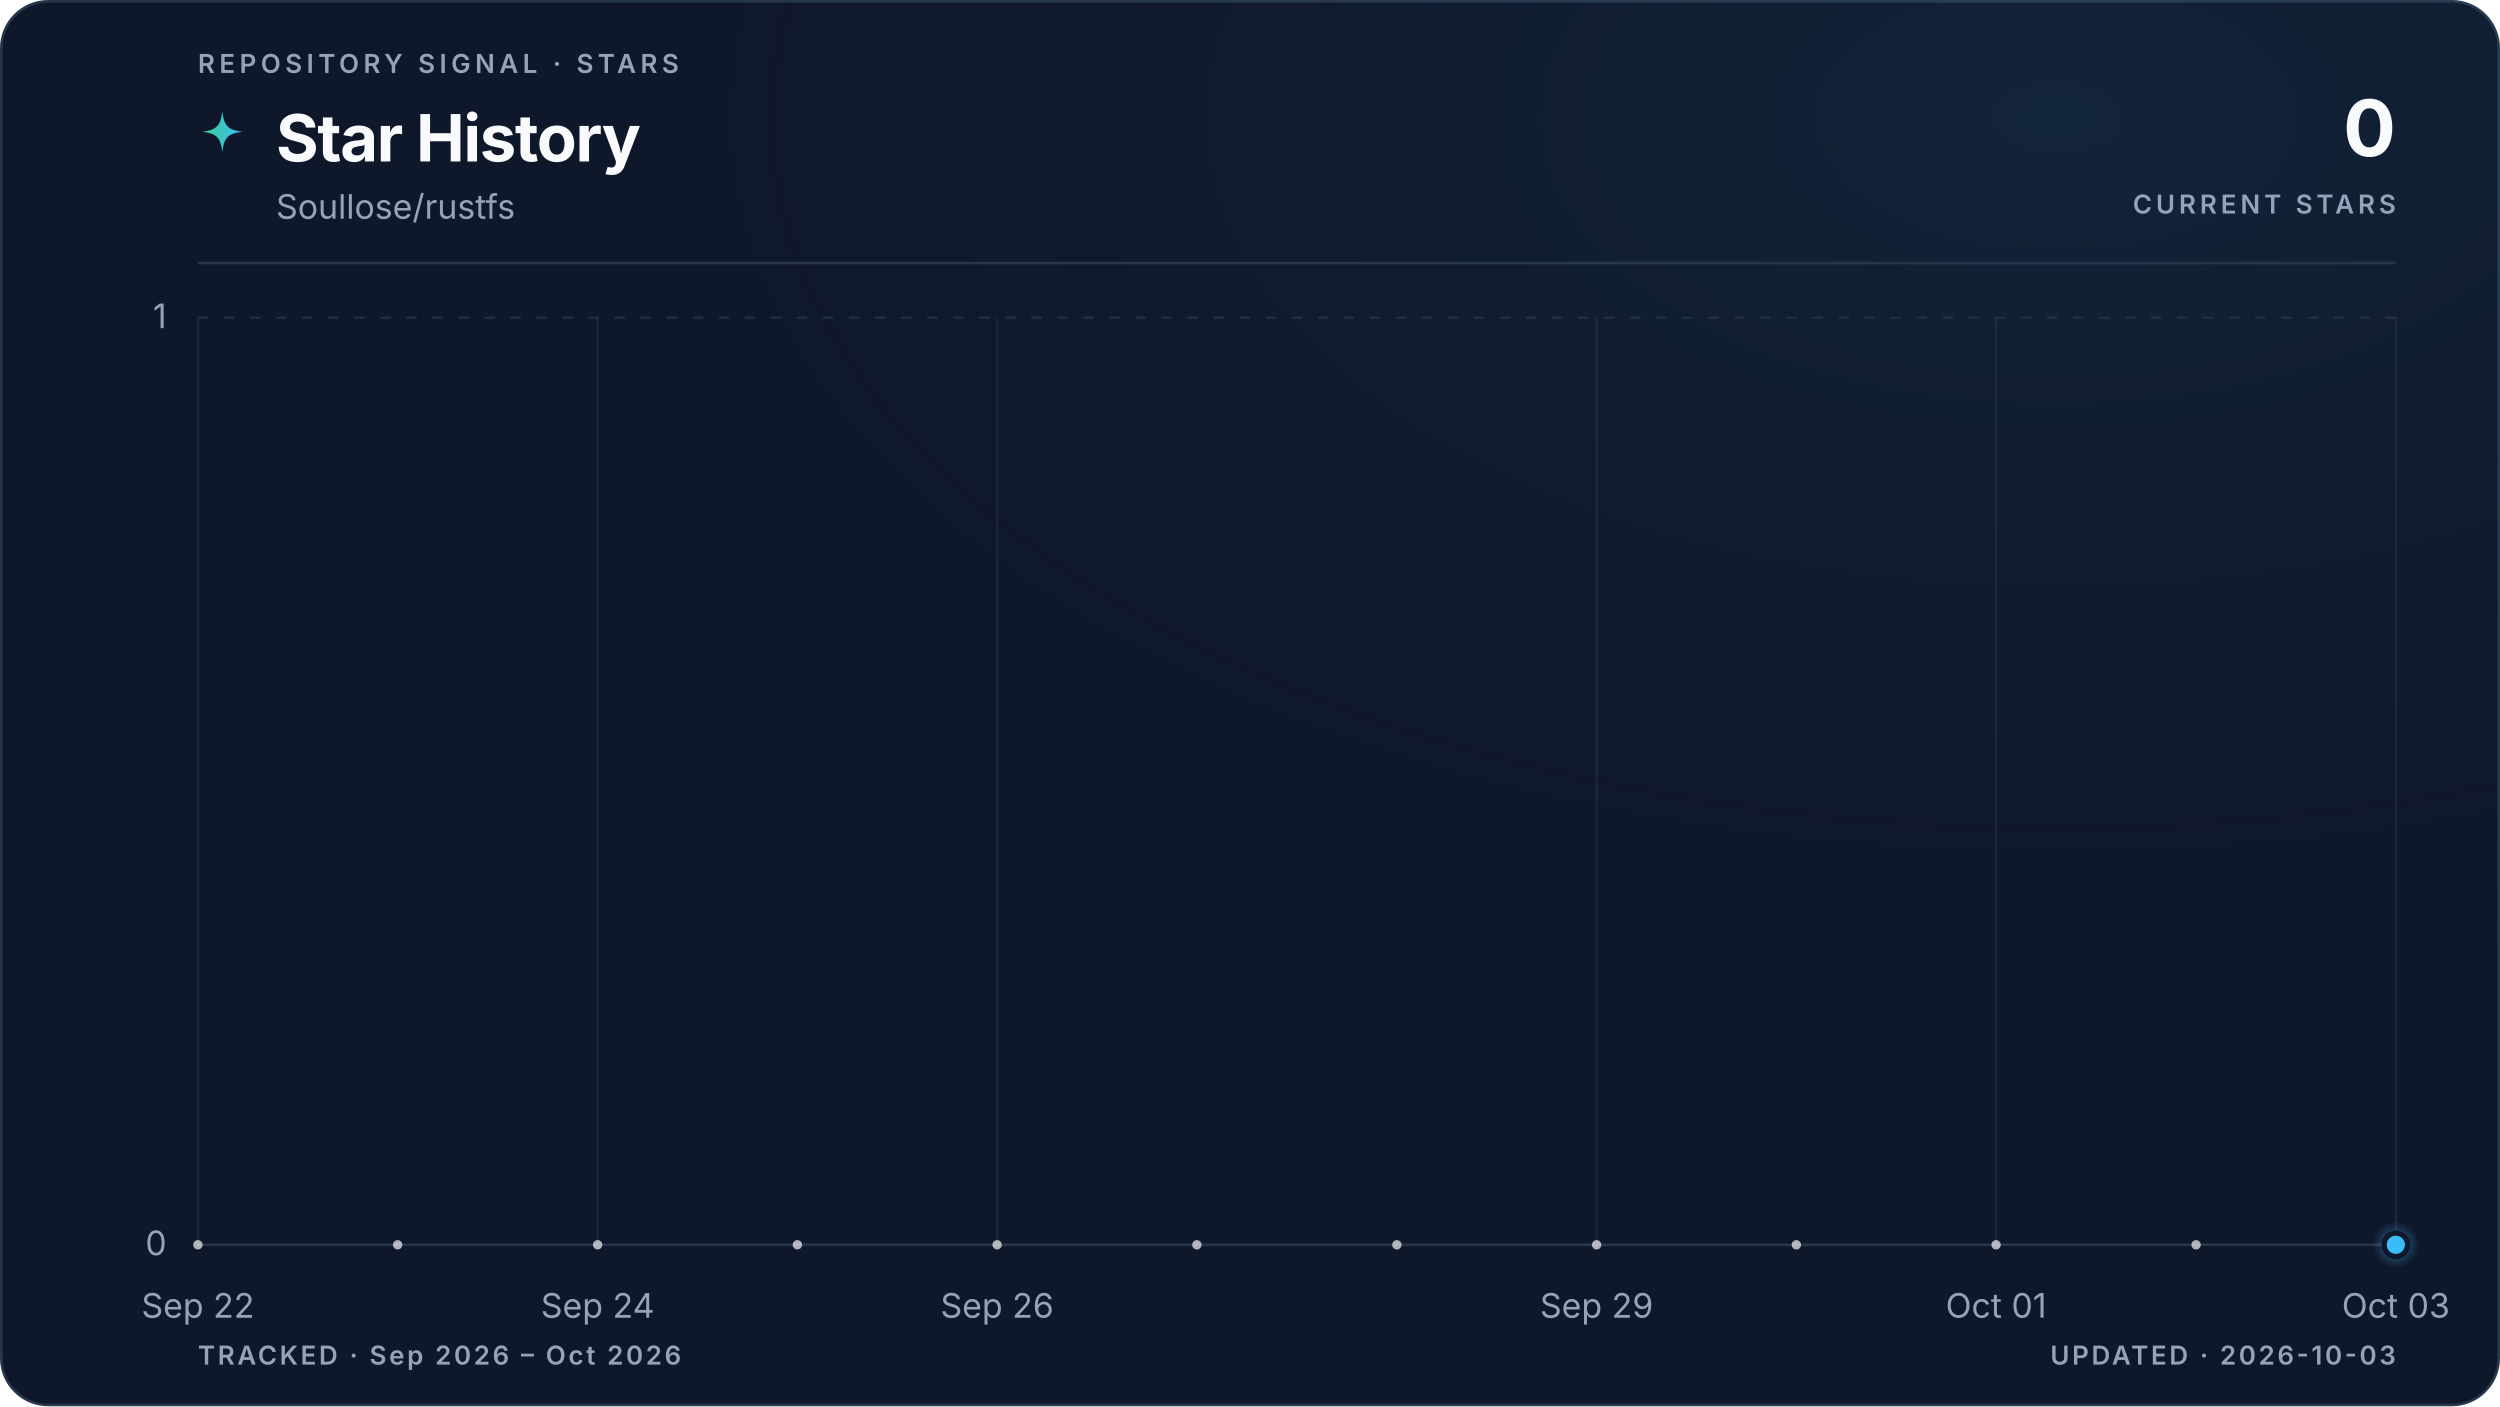
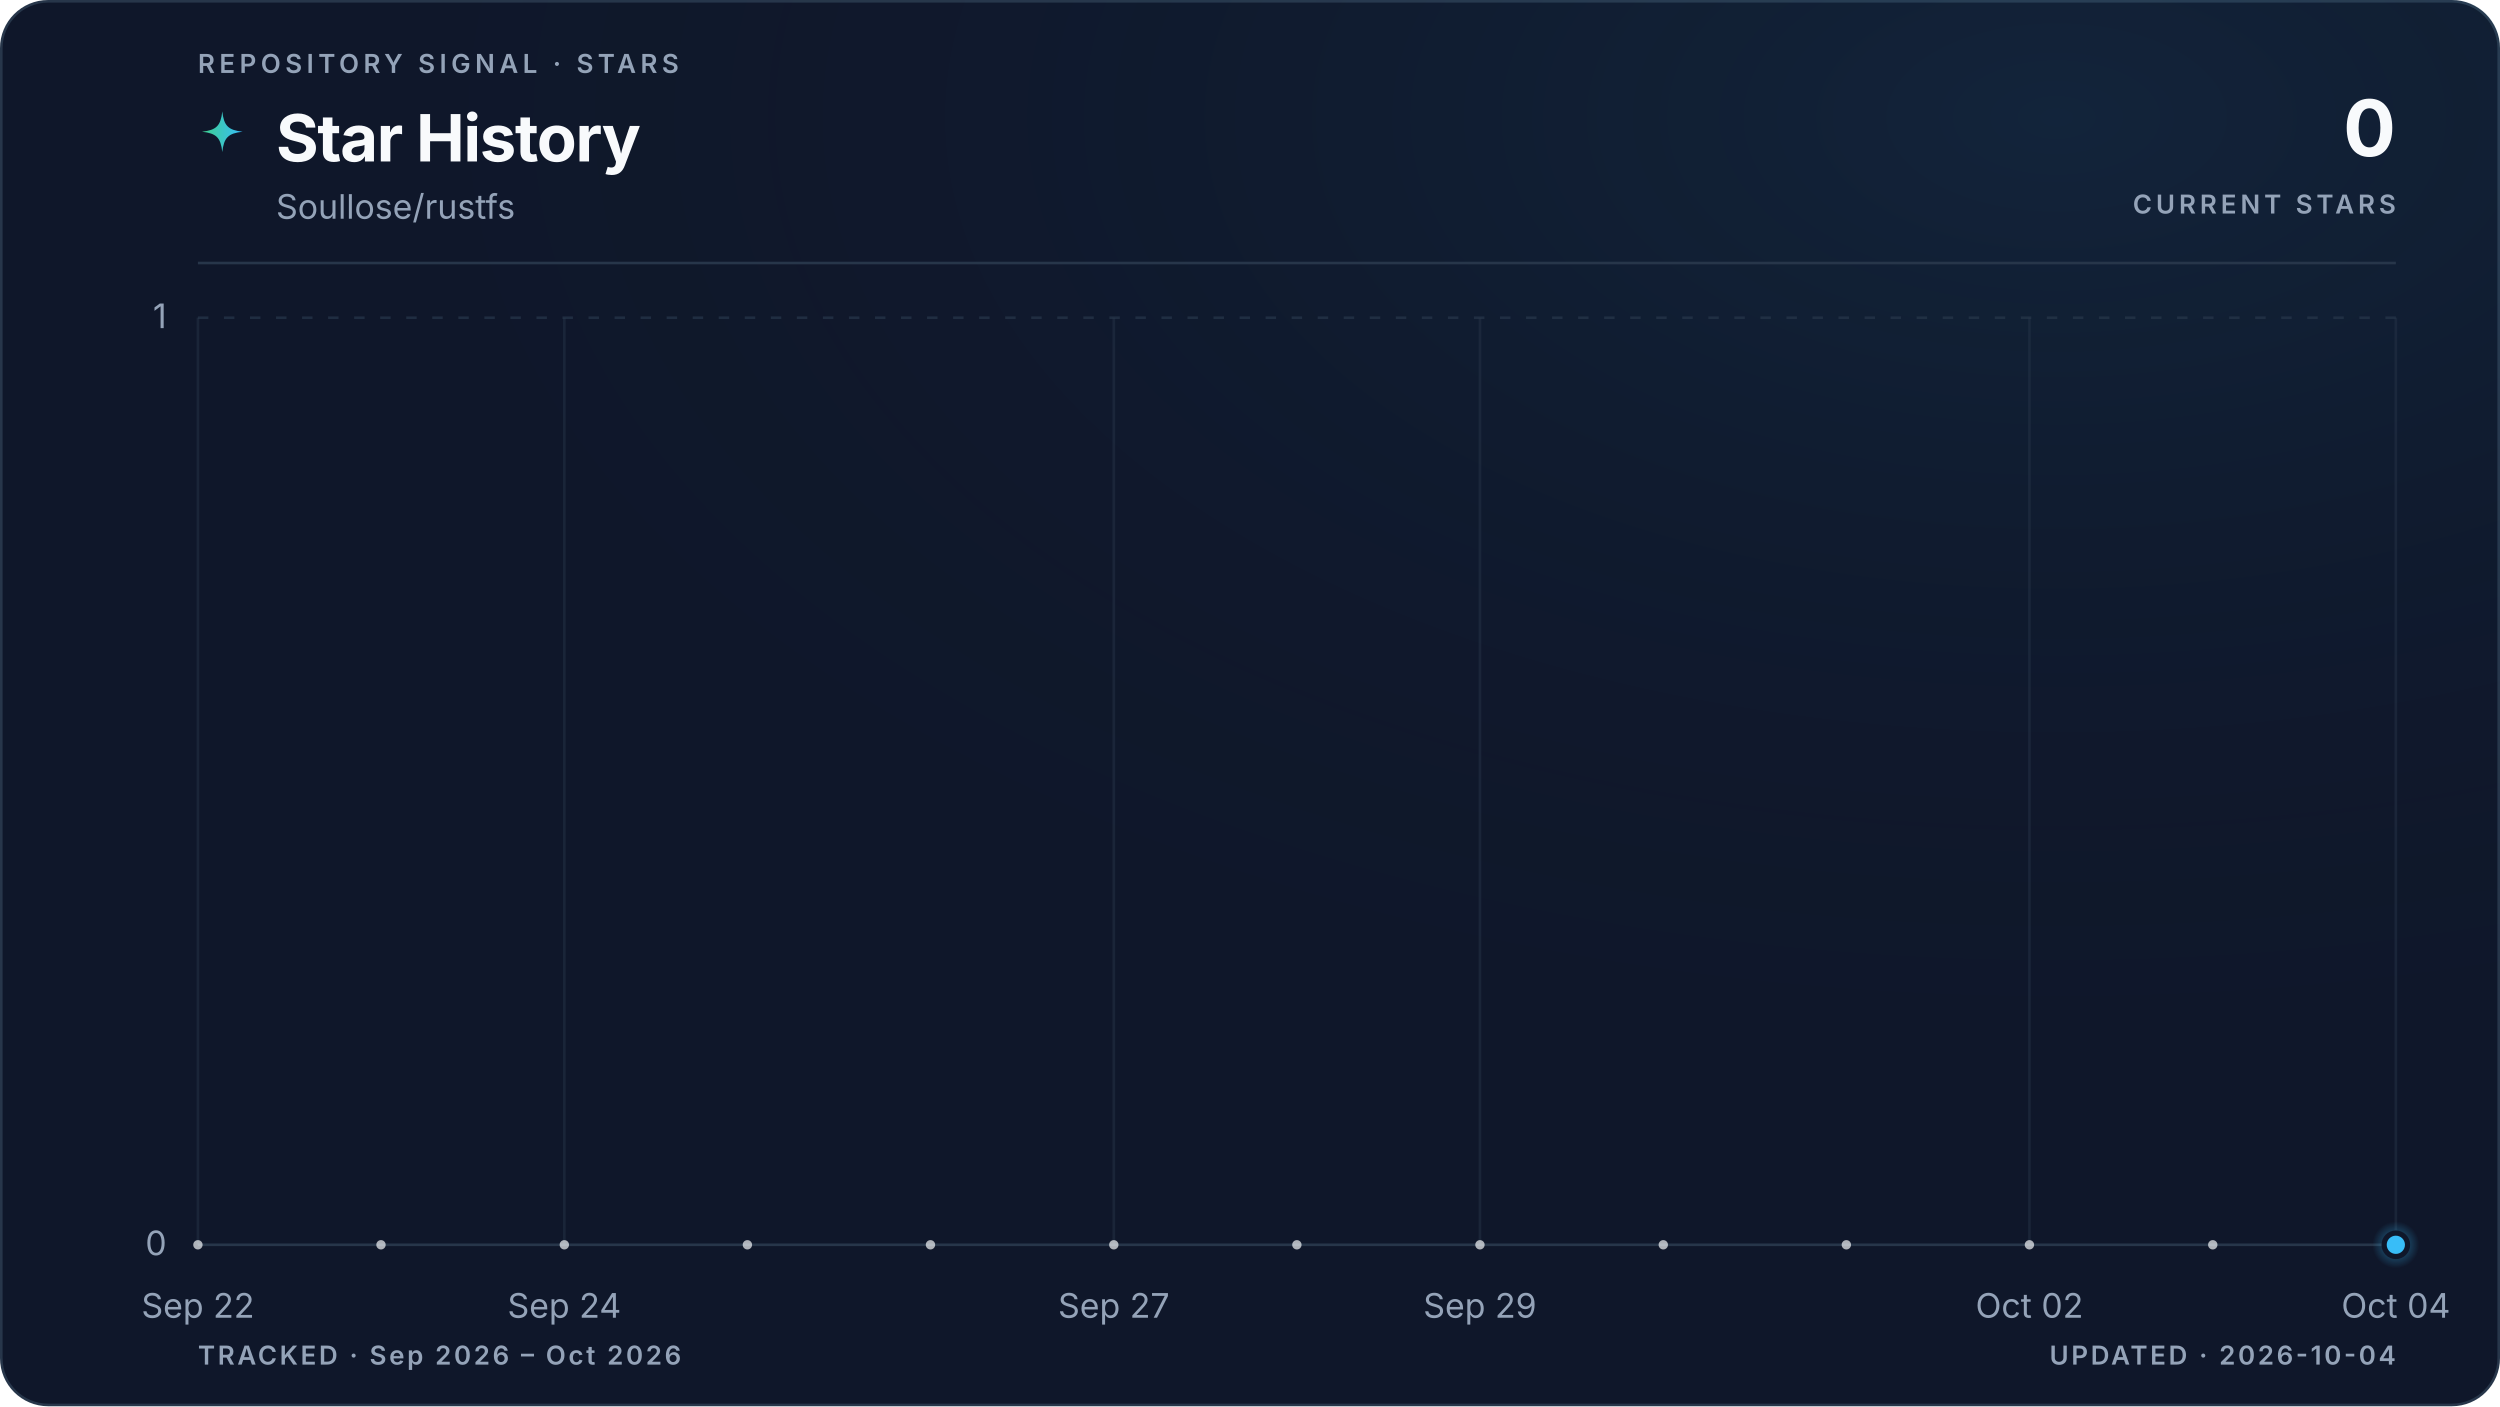
<svg xmlns="http://www.w3.org/2000/svg" viewBox="0 0 960 540" role="img" aria-labelledby="title description" data-style="gradient" data-variant="glow" data-layout="editorial" data-animated="true">
  <defs>
    <linearGradient id="trend" x1="0" y1="0" x2="1" y2="0">
      <stop offset="0%" stop-color="#3ecf8e" />
      <stop offset="100%" stop-color="#38bdf8" />
    </linearGradient>
    <linearGradient id="area" x1="0" y1="0" x2="0" y2="1">
      <stop offset="0%" stop-color="#3ecf8e" stop-opacity="0.22" />
      <stop offset="55%" stop-color="#38bdf8" stop-opacity="0.06" />
      <stop offset="100%" stop-color="#38bdf8" stop-opacity="0" />
    </linearGradient>
    <radialGradient id="marker-halo" cx="50%" cy="50%" r="50%">
      <stop offset="0%" stop-color="#38bdf8" stop-opacity="0.55" />
      <stop offset="100%" stop-color="#38bdf8" stop-opacity="0" />
    </radialGradient>
    <radialGradient id="surface-glow" cx="82%" cy="8%" r="70%">
      <stop offset="0%" stop-color="#38bdf8" stop-opacity="0.08" />
      <stop offset="100%" stop-color="#0f172a" stop-opacity="0" />
    </radialGradient>
    <filter id="trend-glow" x="-20%" y="-20%" width="140%" height="140%">
      <feGaussianBlur stdDeviation="5" />
    </filter>
  </defs>
  <style>
.trend-enter{transform-box:fill-box;transform-origin:center;animation:trend-enter 520ms cubic-bezier(0.16,1,0.3,1)}
.marker-enter{transform-box:fill-box;transform-origin:center;animation:marker-enter 320ms cubic-bezier(0.16,1,0.3,1) 200ms both}
.marker-pulse{transform-box:fill-box;transform-origin:center;animation:marker-pulse 2.6s ease-out infinite}
@keyframes trend-enter{from{opacity:.35;transform:translateY(10px)}to{opacity:1;transform:translateY(0)}}
@keyframes marker-enter{from{opacity:0;transform:scale(.4)}to{opacity:1;transform:scale(1)}}
@keyframes marker-pulse{0%{opacity:.5;transform:scale(.7)}70%,100%{opacity:0;transform:scale(2.1)}}
@media (prefers-reduced-motion:reduce){.trend-enter,.marker-enter,.marker-pulse{animation:none!important}}
@media (prefers-reduced-motion:reduce){.marker-pulse{opacity:0}}
</style>
  <rect x="0.5" y="0.5" width="959" height="539" fill="#0f172a" stroke="#27364a" stroke-width="1" rx="18" />
  <rect width="960" height="540" fill="url(#surface-glow)" rx="18" />
  <text x="76" y="28" fill="#94a3b8" font-family="ui-sans-serif, system-ui, -apple-system, BlinkMacSystemFont, 'Segoe UI', sans-serif" font-size="10" font-weight="600" letter-spacing="1.7">REPOSITORY SIGNAL · STARS</text>
  <path d="M12 1c.8 7.1 2.9 9.2 10 10-7.1.8-9.2 2.9-10 10-.8-7.1-2.9-9.2-10-10 7.1-.8 9.2-2.9 10-10Z" transform="translate(76 42) scale(.78)" fill="url(#trend)" aria-hidden="true" />
  <text x="106" y="62" fill="#f8fafc" font-family="ui-sans-serif, system-ui, -apple-system, BlinkMacSystemFont, 'Segoe UI', sans-serif" font-size="25" font-weight="700" letter-spacing="-0.5">Star History</text>
  <text x="106" y="84" fill="#94a3b8" font-family="ui-sans-serif, system-ui, -apple-system, BlinkMacSystemFont, 'Segoe UI', sans-serif" font-size="13">Soullose/rustfs</text>
  <text x="920" y="60" fill="#f8fafc" font-family="ui-sans-serif, system-ui, -apple-system, BlinkMacSystemFont, 'Segoe UI', sans-serif" font-size="30" font-weight="700" letter-spacing="-0.6" text-anchor="end">0</text>
  <text x="920" y="82" fill="#94a3b8" font-family="ui-sans-serif, system-ui, -apple-system, BlinkMacSystemFont, 'Segoe UI', sans-serif" font-size="10" font-weight="600" letter-spacing="1.5" text-anchor="end">CURRENT STARS</text>
  <line x1="76" y1="101" x2="920" y2="101" stroke="#27364a" stroke-width="1" />
  <line x1="76" y1="478.0" x2="920" y2="478.0" stroke="#27364a" stroke-width="1" stroke-dasharray="0" opacity="1" />
  <text x="64" y="482.0" fill="#94a3b8" font-family="ui-sans-serif, system-ui, -apple-system, BlinkMacSystemFont, 'Segoe UI', sans-serif" font-size="13" text-anchor="end">0</text>
  <line x1="76" y1="122.0" x2="920" y2="122.0" stroke="#27364a" stroke-width="1" stroke-dasharray="4 6" opacity="0.7" />
  <text x="64" y="126.0" fill="#94a3b8" font-family="ui-sans-serif, system-ui, -apple-system, BlinkMacSystemFont, 'Segoe UI', sans-serif" font-size="13" text-anchor="end">1</text>
  <line x1="76.0" y1="122" x2="76.0" y2="478" stroke="#27364a" stroke-width="1" opacity="0.45" />
  <text x="76.0" y="506" fill="#94a3b8" font-family="ui-sans-serif, system-ui, -apple-system, BlinkMacSystemFont, 'Segoe UI', sans-serif" font-size="13" text-anchor="middle">Sep 22</text>
-   <line x1="229.5" y1="122" x2="229.5" y2="478" stroke="#27364a" stroke-width="1" opacity="0.45" />
-   <text x="229.5" y="506" fill="#94a3b8" font-family="ui-sans-serif, system-ui, -apple-system, BlinkMacSystemFont, 'Segoe UI', sans-serif" font-size="13" text-anchor="middle">Sep 24</text>
-   <line x1="382.9" y1="122" x2="382.9" y2="478" stroke="#27364a" stroke-width="1" opacity="0.45" />
-   <text x="382.9" y="506" fill="#94a3b8" font-family="ui-sans-serif, system-ui, -apple-system, BlinkMacSystemFont, 'Segoe UI', sans-serif" font-size="13" text-anchor="middle">Sep 26</text>
-   <line x1="613.1" y1="122" x2="613.1" y2="478" stroke="#27364a" stroke-width="1" opacity="0.45" />
-   <text x="613.1" y="506" fill="#94a3b8" font-family="ui-sans-serif, system-ui, -apple-system, BlinkMacSystemFont, 'Segoe UI', sans-serif" font-size="13" text-anchor="middle">Sep 29</text>
-   <line x1="766.5" y1="122" x2="766.5" y2="478" stroke="#27364a" stroke-width="1" opacity="0.45" />
-   <text x="766.5" y="506" fill="#94a3b8" font-family="ui-sans-serif, system-ui, -apple-system, BlinkMacSystemFont, 'Segoe UI', sans-serif" font-size="13" text-anchor="middle">Oct 01</text>
+   <line x1="216.7" y1="122" x2="216.7" y2="478" stroke="#27364a" stroke-width="1" opacity="0.45" />
+   <text x="216.7" y="506" fill="#94a3b8" font-family="ui-sans-serif, system-ui, -apple-system, BlinkMacSystemFont, 'Segoe UI', sans-serif" font-size="13" text-anchor="middle">Sep 24</text>
+   <line x1="427.7" y1="122" x2="427.7" y2="478" stroke="#27364a" stroke-width="1" opacity="0.45" />
+   <text x="427.7" y="506" fill="#94a3b8" font-family="ui-sans-serif, system-ui, -apple-system, BlinkMacSystemFont, 'Segoe UI', sans-serif" font-size="13" text-anchor="middle">Sep 27</text>
+   <line x1="568.3" y1="122" x2="568.3" y2="478" stroke="#27364a" stroke-width="1" opacity="0.45" />
+   <text x="568.3" y="506" fill="#94a3b8" font-family="ui-sans-serif, system-ui, -apple-system, BlinkMacSystemFont, 'Segoe UI', sans-serif" font-size="13" text-anchor="middle">Sep 29</text>
+   <line x1="779.3" y1="122" x2="779.3" y2="478" stroke="#27364a" stroke-width="1" opacity="0.45" />
+   <text x="779.3" y="506" fill="#94a3b8" font-family="ui-sans-serif, system-ui, -apple-system, BlinkMacSystemFont, 'Segoe UI', sans-serif" font-size="13" text-anchor="middle">Oct 02</text>
  <line x1="920.0" y1="122" x2="920.0" y2="478" stroke="#27364a" stroke-width="1" opacity="0.45" />
-   <text x="920.0" y="506" fill="#94a3b8" font-family="ui-sans-serif, system-ui, -apple-system, BlinkMacSystemFont, 'Segoe UI', sans-serif" font-size="13" text-anchor="middle">Oct 03</text>
+   <text x="920.0" y="506" fill="#94a3b8" font-family="ui-sans-serif, system-ui, -apple-system, BlinkMacSystemFont, 'Segoe UI', sans-serif" font-size="13" text-anchor="middle">Oct 04</text>
  <g class="trend-enter">
-     <path d="M 76.0 478.0 C 101.6 478.0, 127.2 478.0, 152.7 478.0 C 178.3 478.0, 203.9 478.0, 229.5 478.0 C 255.0 478.0, 280.6 478.0, 306.2 478.0 C 331.8 478.0, 357.3 478.0, 382.9 478.0 C 408.5 478.0, 434.1 478.0, 459.6 478.0 C 485.2 478.0, 510.8 478.0, 536.4 478.0 C 561.9 478.0, 587.5 478.0, 613.1 478.0 C 638.7 478.0, 664.2 478.0, 689.8 478.0 C 715.4 478.0, 741.0 478.0, 766.5 478.0 C 792.1 478.0, 817.7 478.0, 843.3 478.0 C 868.8 478.0, 894.4 478.0, 920.0 478.0 L 920.0 478.0 L 76.0 478.0 Z" fill="url(#area)" />
-     <path d="M 76.0 478.0 C 101.6 478.0, 127.2 478.0, 152.7 478.0 C 178.3 478.0, 203.9 478.0, 229.5 478.0 C 255.0 478.0, 280.6 478.0, 306.2 478.0 C 331.8 478.0, 357.3 478.0, 382.9 478.0 C 408.5 478.0, 434.1 478.0, 459.6 478.0 C 485.2 478.0, 510.8 478.0, 536.4 478.0 C 561.9 478.0, 587.5 478.0, 613.1 478.0 C 638.7 478.0, 664.2 478.0, 689.8 478.0 C 715.4 478.0, 741.0 478.0, 766.5 478.0 C 792.1 478.0, 817.7 478.0, 843.3 478.0 C 868.8 478.0, 894.4 478.0, 920.0 478.0" fill="none" stroke="url(#trend)" stroke-width="10" stroke-linecap="round" stroke-linejoin="round" opacity="0.10" filter="url(#trend-glow)" />
-     <path d="M 76.0 478.0 C 101.6 478.0, 127.2 478.0, 152.7 478.0 C 178.3 478.0, 203.9 478.0, 229.5 478.0 C 255.0 478.0, 280.6 478.0, 306.2 478.0 C 331.8 478.0, 357.3 478.0, 382.9 478.0 C 408.5 478.0, 434.1 478.0, 459.6 478.0 C 485.2 478.0, 510.8 478.0, 536.4 478.0 C 561.9 478.0, 587.5 478.0, 613.1 478.0 C 638.7 478.0, 664.2 478.0, 689.8 478.0 C 715.4 478.0, 741.0 478.0, 766.5 478.0 C 792.1 478.0, 817.7 478.0, 843.3 478.0 C 868.8 478.0, 894.4 478.0, 920.0 478.0" fill="none" stroke="url(#trend)" stroke-width="3" stroke-linecap="round" stroke-linejoin="round" />
-     <g data-point-count="11" fill="#f8fafc" opacity="0.68">
+     <path d="M 76.0 478.0 C 99.4 478.0, 122.9 478.0, 146.3 478.0 C 169.8 478.0, 193.2 478.0, 216.7 478.0 C 240.1 478.0, 263.6 478.0, 287.0 478.0 C 310.4 478.0, 333.9 478.0, 357.3 478.0 C 380.8 478.0, 404.2 478.0, 427.7 478.0 C 451.1 478.0, 474.6 478.0, 498.0 478.0 C 521.4 478.0, 544.9 478.0, 568.3 478.0 C 591.8 478.0, 615.2 478.0, 638.7 478.0 C 662.1 478.0, 685.6 478.0, 709.0 478.0 C 732.4 478.0, 755.9 478.0, 779.3 478.0 C 802.8 478.0, 826.2 478.0, 849.7 478.0 C 873.1 478.0, 896.6 478.0, 920.0 478.0 L 920.0 478.0 L 76.0 478.0 Z" fill="url(#area)" />
+     <path d="M 76.0 478.0 C 99.4 478.0, 122.9 478.0, 146.3 478.0 C 169.8 478.0, 193.2 478.0, 216.7 478.0 C 240.1 478.0, 263.6 478.0, 287.0 478.0 C 310.4 478.0, 333.9 478.0, 357.3 478.0 C 380.8 478.0, 404.2 478.0, 427.7 478.0 C 451.1 478.0, 474.6 478.0, 498.0 478.0 C 521.4 478.0, 544.9 478.0, 568.3 478.0 C 591.8 478.0, 615.2 478.0, 638.7 478.0 C 662.1 478.0, 685.6 478.0, 709.0 478.0 C 732.4 478.0, 755.9 478.0, 779.3 478.0 C 802.8 478.0, 826.2 478.0, 849.7 478.0 C 873.1 478.0, 896.6 478.0, 920.0 478.0" fill="none" stroke="url(#trend)" stroke-width="10" stroke-linecap="round" stroke-linejoin="round" opacity="0.10" filter="url(#trend-glow)" />
+     <path d="M 76.0 478.0 C 99.4 478.0, 122.9 478.0, 146.3 478.0 C 169.8 478.0, 193.2 478.0, 216.7 478.0 C 240.1 478.0, 263.6 478.0, 287.0 478.0 C 310.4 478.0, 333.9 478.0, 357.3 478.0 C 380.8 478.0, 404.2 478.0, 427.7 478.0 C 451.1 478.0, 474.6 478.0, 498.0 478.0 C 521.4 478.0, 544.9 478.0, 568.3 478.0 C 591.8 478.0, 615.2 478.0, 638.7 478.0 C 662.1 478.0, 685.6 478.0, 709.0 478.0 C 732.4 478.0, 755.9 478.0, 779.3 478.0 C 802.8 478.0, 826.2 478.0, 849.7 478.0 C 873.1 478.0, 896.6 478.0, 920.0 478.0" fill="none" stroke="url(#trend)" stroke-width="3" stroke-linecap="round" stroke-linejoin="round" />
+     <g data-point-count="12" fill="#f8fafc" opacity="0.68">
      <circle cx="76.0" cy="478.0" r="1.8" />
-       <circle cx="152.7" cy="478.0" r="1.8" />
-       <circle cx="229.5" cy="478.0" r="1.8" />
-       <circle cx="306.2" cy="478.0" r="1.8" />
-       <circle cx="382.9" cy="478.0" r="1.8" />
-       <circle cx="459.6" cy="478.0" r="1.8" />
-       <circle cx="536.4" cy="478.0" r="1.8" />
-       <circle cx="613.1" cy="478.0" r="1.8" />
-       <circle cx="689.8" cy="478.0" r="1.8" />
-       <circle cx="766.5" cy="478.0" r="1.8" />
-       <circle cx="843.3" cy="478.0" r="1.8" />
+       <circle cx="146.3" cy="478.0" r="1.8" />
+       <circle cx="216.7" cy="478.0" r="1.8" />
+       <circle cx="287.0" cy="478.0" r="1.8" />
+       <circle cx="357.3" cy="478.0" r="1.8" />
+       <circle cx="427.7" cy="478.0" r="1.8" />
+       <circle cx="498.0" cy="478.0" r="1.8" />
+       <circle cx="568.3" cy="478.0" r="1.8" />
+       <circle cx="638.7" cy="478.0" r="1.8" />
+       <circle cx="709.0" cy="478.0" r="1.8" />
+       <circle cx="779.3" cy="478.0" r="1.8" />
+       <circle cx="849.7" cy="478.0" r="1.8" />
    </g>
  </g>
  <g class="marker-enter">
    <circle class="marker-pulse" cx="920.0" cy="478.0" r="9" fill="url(#marker-halo)" />
    <circle cx="920.0" cy="478.0" r="4.5" fill="#38bdf8" stroke="#0f172a" stroke-width="2" />
  </g>
  <text x="76" y="524" fill="#94a3b8" font-family="ui-sans-serif, system-ui, -apple-system, BlinkMacSystemFont, 'Segoe UI', sans-serif" font-size="10" font-weight="600" letter-spacing="1">TRACKED · Sep 2026 – Oct 2026</text>
-   <text x="920" y="524" fill="#94a3b8" font-family="ui-sans-serif, system-ui, -apple-system, BlinkMacSystemFont, 'Segoe UI', sans-serif" font-size="10" font-weight="600" letter-spacing="1" text-anchor="end">UPDATED · 2026-10-03</text>
+   <text x="920" y="524" fill="#94a3b8" font-family="ui-sans-serif, system-ui, -apple-system, BlinkMacSystemFont, 'Segoe UI', sans-serif" font-size="10" font-weight="600" letter-spacing="1" text-anchor="end">UPDATED · 2026-10-04</text>
</svg>
